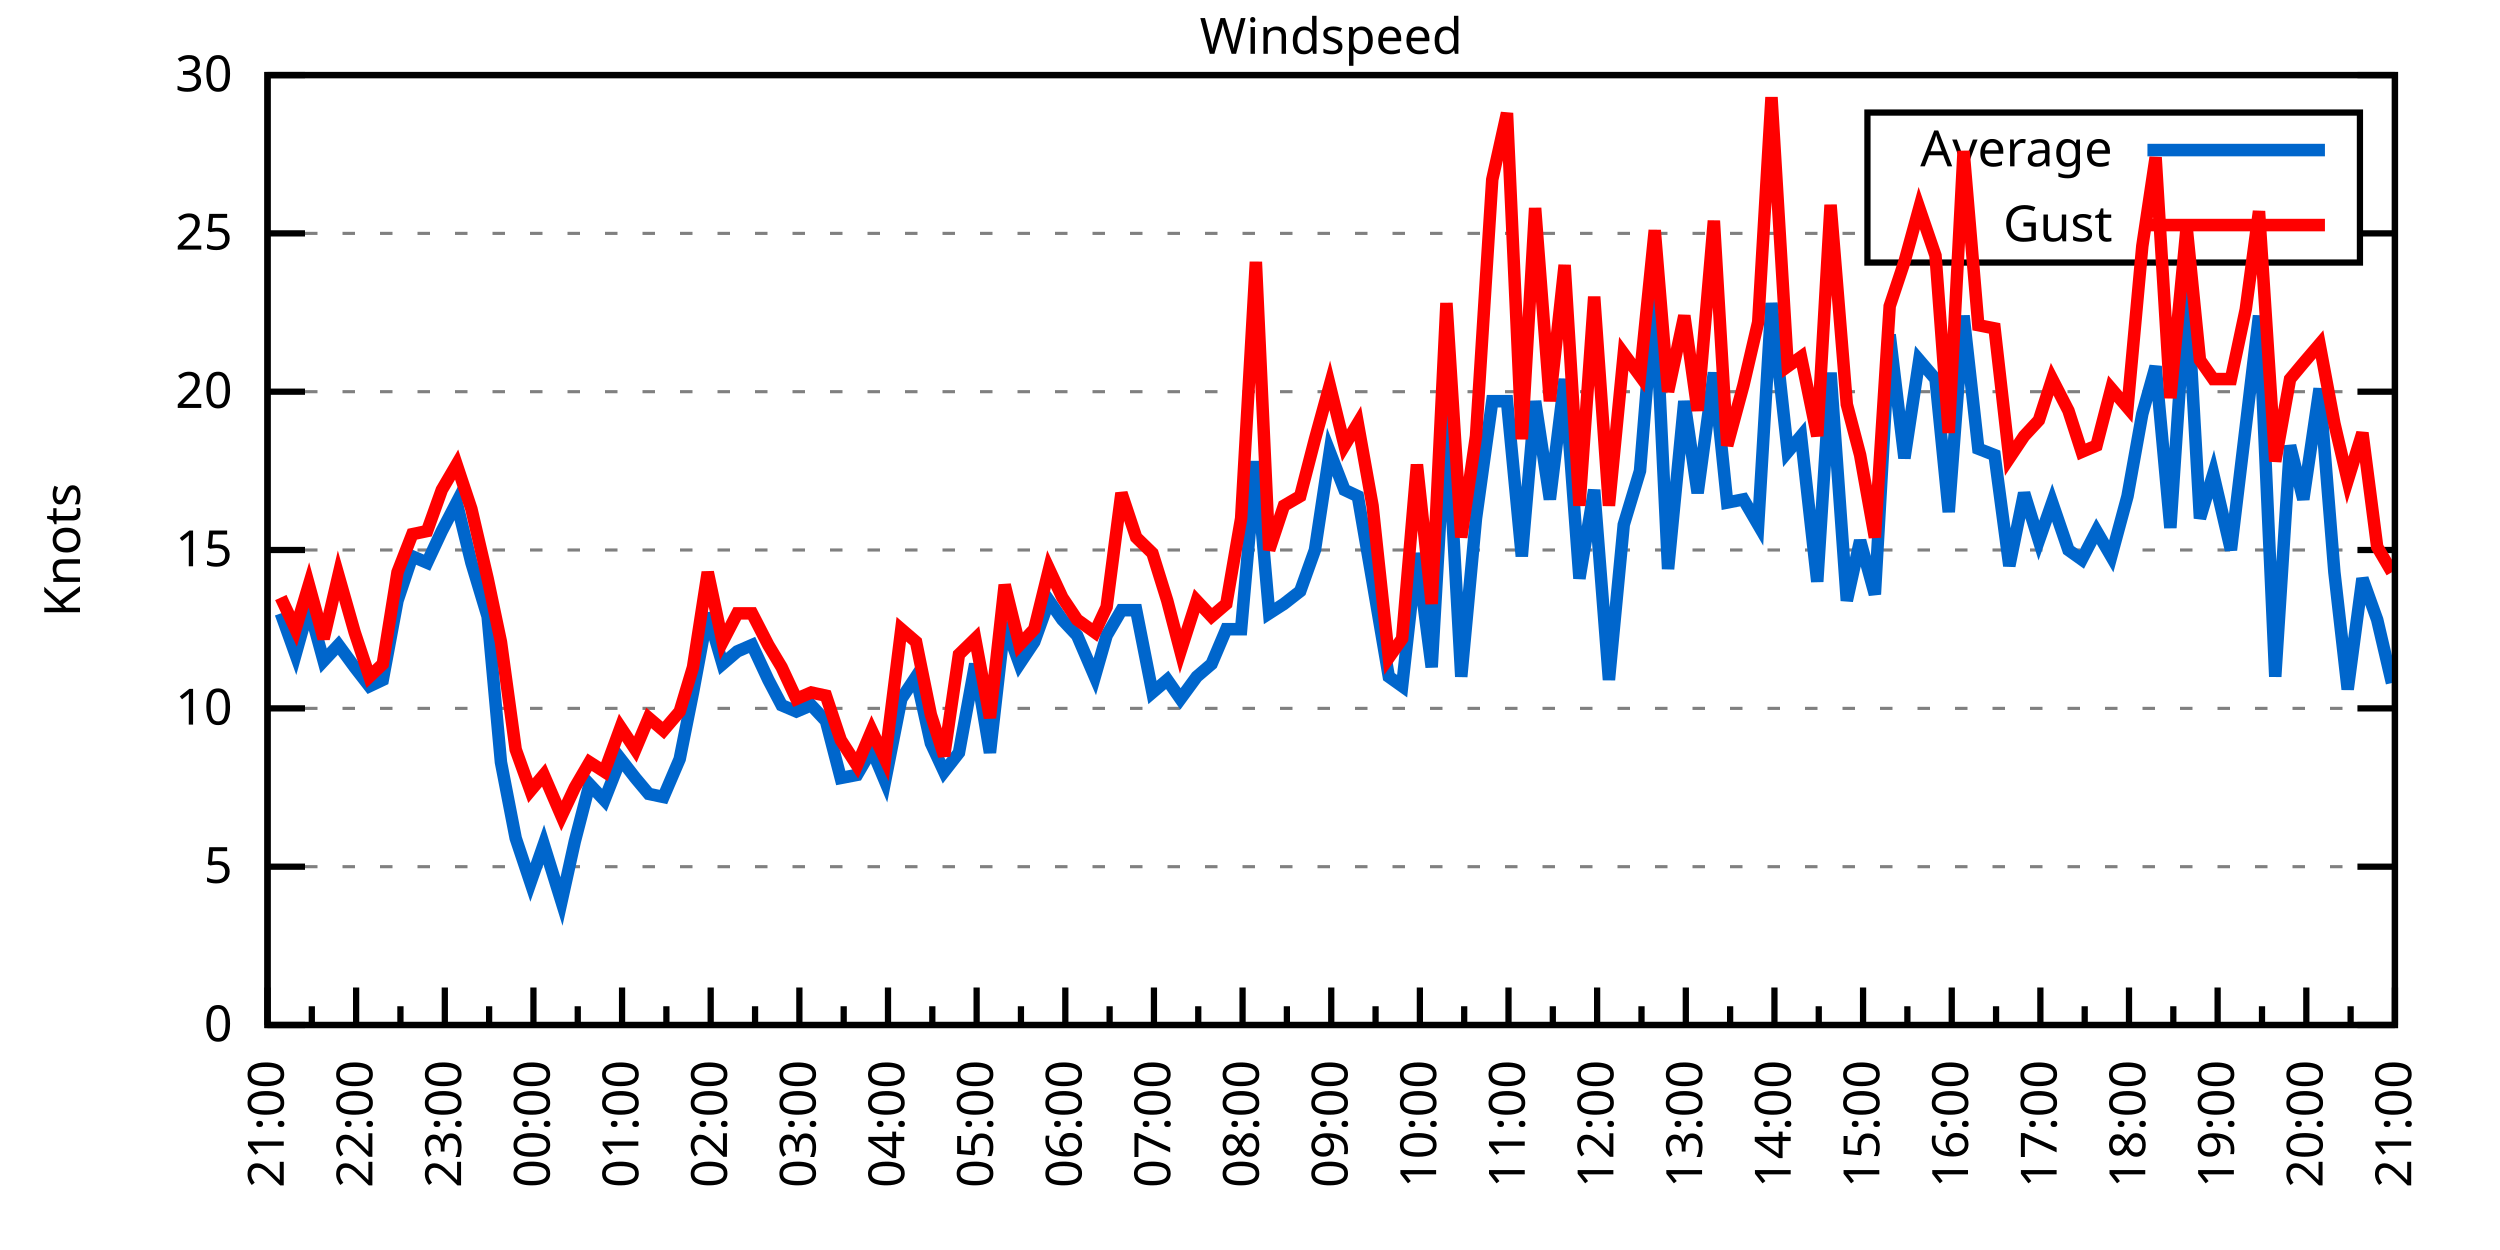
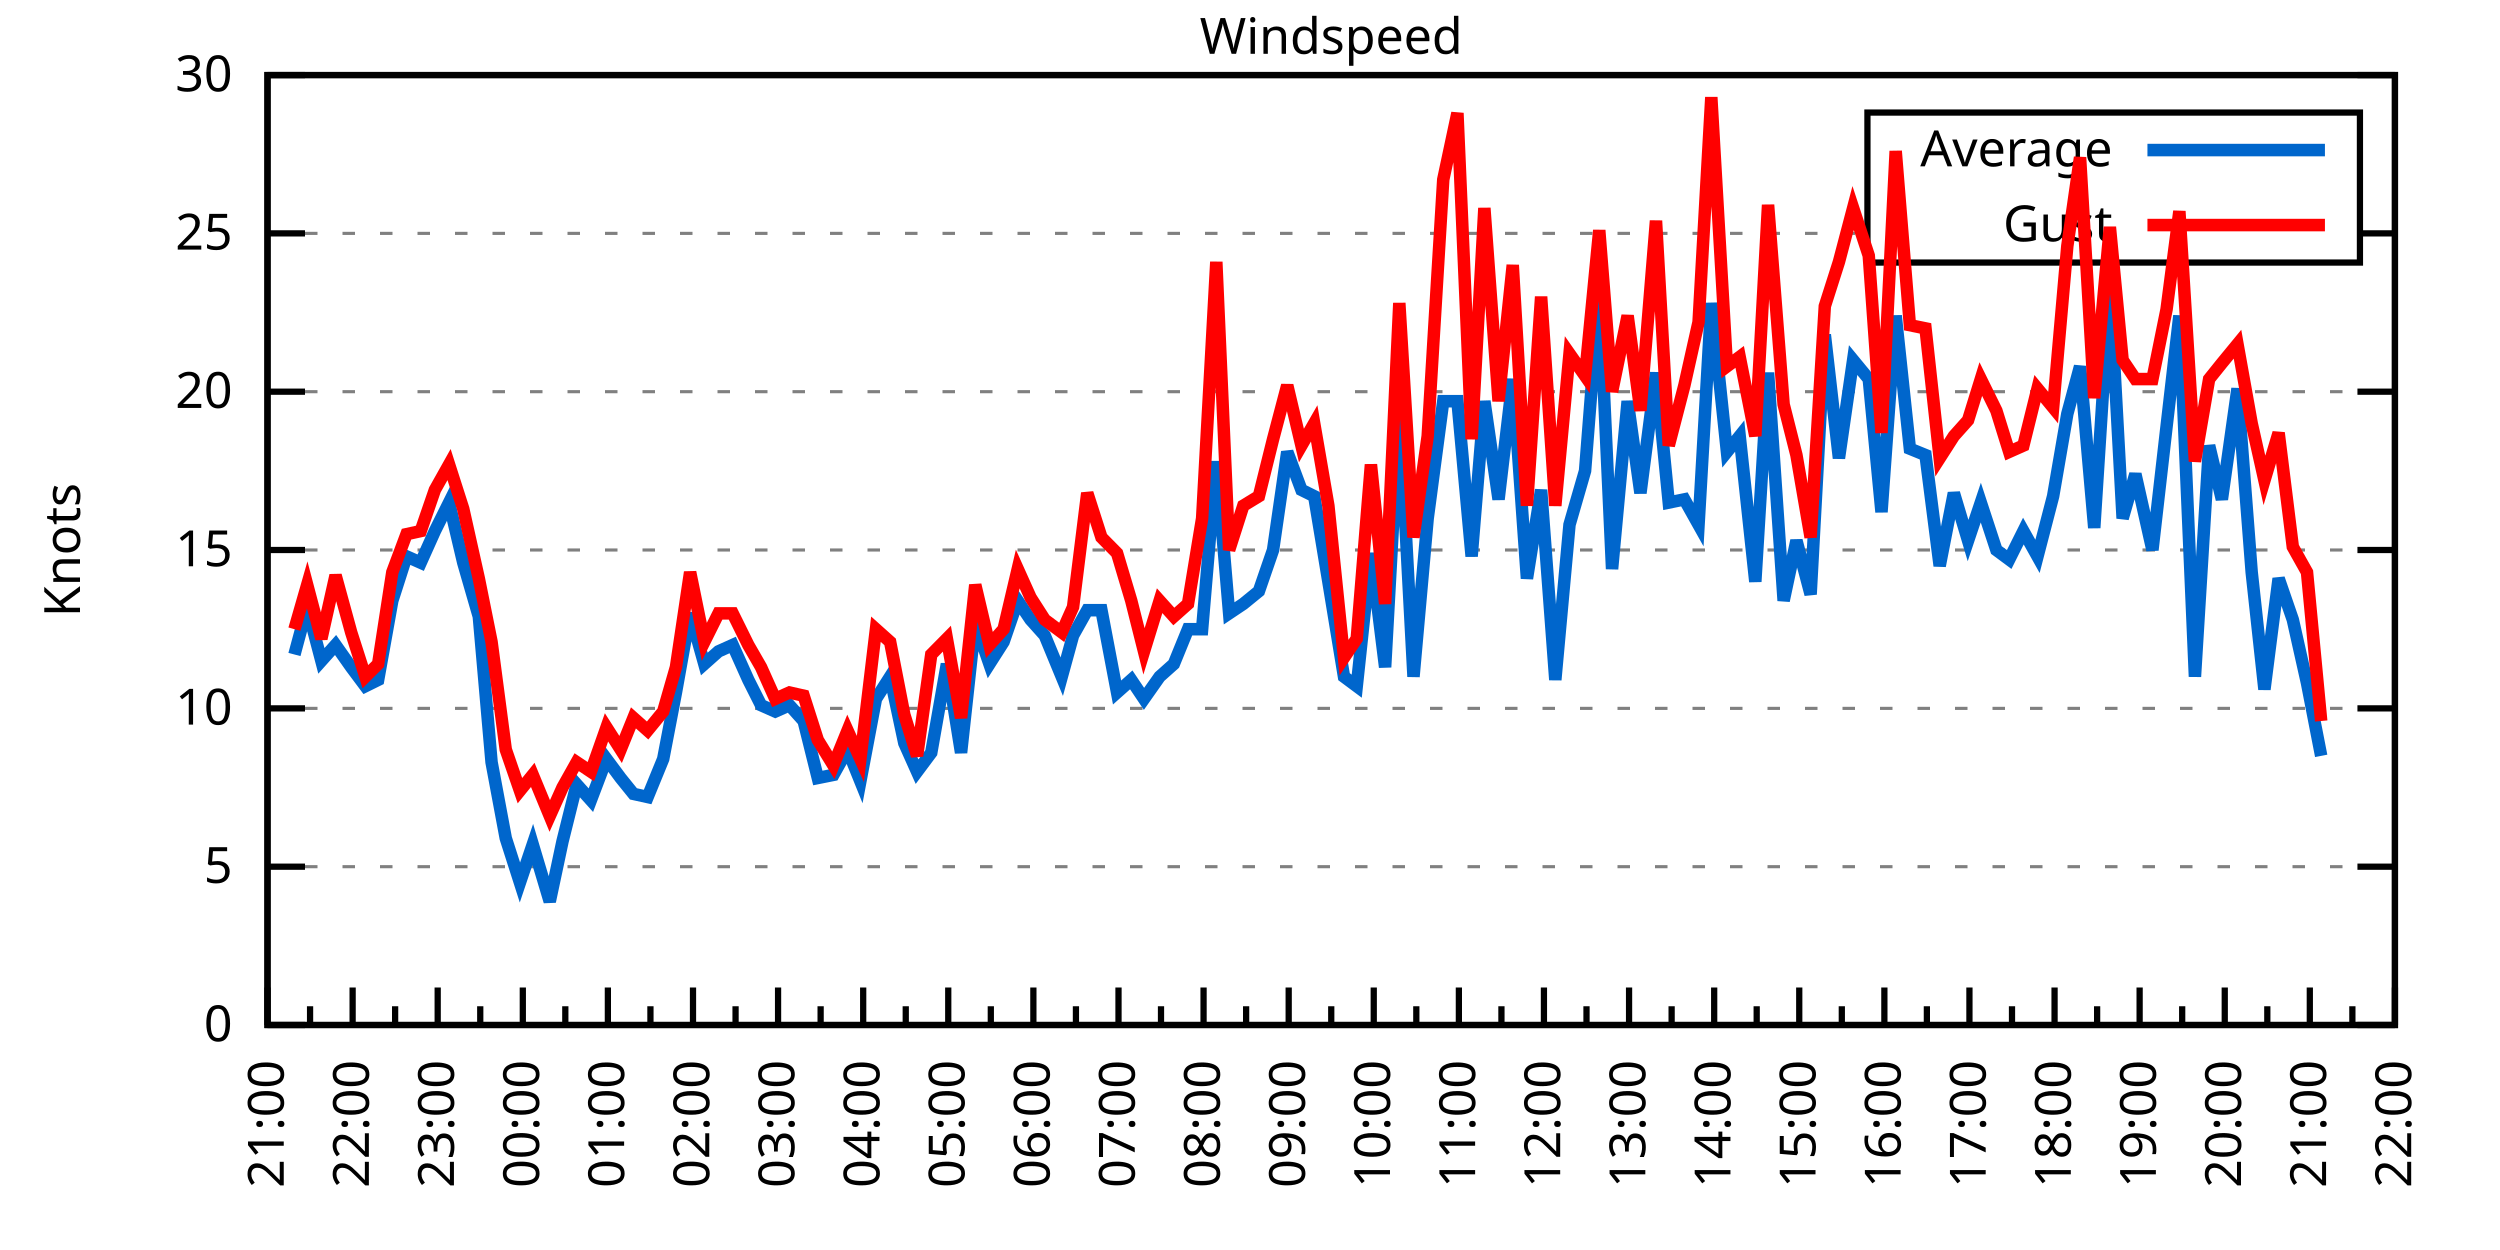
<svg xmlns="http://www.w3.org/2000/svg" xmlns:xlink="http://www.w3.org/1999/xlink" width="400" height="200" viewBox="0 0 400 200">
  <g id="gnuplot_canvas">
    <rect x="0" y="0" width="400" height="200" fill="none" />
    <defs>
      <circle id="gpDot" r="0.5" stroke-width="0.5" stroke="currentColor" />
      <path id="gpPt0" stroke-width="0.333" stroke="currentColor" d="M-1,0 h2 M0,-1 v2" />
      <path id="gpPt1" stroke-width="0.333" stroke="currentColor" d="M-1,-1 L1,1 M1,-1 L-1,1" />
      <path id="gpPt2" stroke-width="0.333" stroke="currentColor" d="M-1,0 L1,0 M0,-1 L0,1 M-1,-1 L1,1 M-1,1 L1,-1" />
      <rect id="gpPt3" stroke-width="0.333" stroke="currentColor" x="-1" y="-1" width="2" height="2" />
      <rect id="gpPt4" stroke-width="0.333" stroke="currentColor" fill="currentColor" x="-1" y="-1" width="2" height="2" />
      <circle id="gpPt5" stroke-width="0.333" stroke="currentColor" cx="0" cy="0" r="1" />
      <use xlink:href="#gpPt5" id="gpPt6" fill="currentColor" stroke="none" />
      <path id="gpPt7" stroke-width="0.333" stroke="currentColor" d="M0,-1.33 L-1.33,0.67 L1.33,0.67 z" />
      <use xlink:href="#gpPt7" id="gpPt8" fill="currentColor" stroke="none" />
      <use xlink:href="#gpPt7" id="gpPt9" stroke="currentColor" transform="rotate(180)" />
      <use xlink:href="#gpPt9" id="gpPt10" fill="currentColor" stroke="none" />
      <use xlink:href="#gpPt3" id="gpPt11" stroke="currentColor" transform="rotate(45)" />
      <use xlink:href="#gpPt11" id="gpPt12" fill="currentColor" stroke="none" />
      <path id="gpPt13" stroke-width="0.333" stroke="currentColor" d="M0,1.330 L1.265,0.411 L0.782,-1.067 L-0.782,-1.076 L-1.265,0.411 z" />
      <use xlink:href="#gpPt13" id="gpPt14" fill="currentColor" stroke="none" />
      <filter id="textbox" filterUnits="objectBoundingBox" x="0" y="0" height="1" width="1">
        <feFlood flood-color="white" flood-opacity="1" result="bgnd" />
        <feComposite in="SourceGraphic" in2="bgnd" operator="atop" />
      </filter>
      <filter id="greybox" filterUnits="objectBoundingBox" x="0" y="0" height="1" width="1">
        <feFlood flood-color="lightgrey" flood-opacity="1" result="grey" />
        <feComposite in="SourceGraphic" in2="grey" operator="atop" />
      </filter>
    </defs>
    <g fill="none" color="white" stroke="currentColor" stroke-width="1.00" stroke-linecap="butt" stroke-linejoin="miter">
</g>
    <g fill="none" color="black" stroke="currentColor" stroke-width="1.00" stroke-linecap="butt" stroke-linejoin="miter">
      <g stroke="none" shape-rendering="crispEdges">
        <polygon fill="rgb(255, 255, 255)" points="42.80,164.00 383.18,164.00 383.18,12.02 42.80,12.02 " />
      </g>
    </g>
    <g fill="none" color="black" stroke="currentColor" stroke-width="1.00" stroke-linecap="butt" stroke-linejoin="miter">
</g>
    <g fill="none" color="black" stroke="black" stroke-width="0.50" stroke-linecap="butt" stroke-linejoin="miter">
</g>
    <g fill="none" color="gray" stroke="currentColor" stroke-width="0.50" stroke-linecap="butt" stroke-linejoin="miter">
      <path stroke="gray" stroke-dasharray="2,4" class="gridline" d="M42.80,164.00 L383.19,164.00  " />
    </g>
    <g fill="none" color="gray" stroke="gray" stroke-width="1.00" stroke-linecap="butt" stroke-linejoin="miter">
</g>
    <g fill="none" color="black" stroke="currentColor" stroke-width="1.00" stroke-linecap="butt" stroke-linejoin="miter">
      <path stroke="black" d="M42.80,164.00 L48.80,164.00 M383.19,164.00 L377.19,164.00  " />
      <g transform="translate(37.20,166.60)" stroke="none" fill="black" font-family="Sans" font-size="8.00" text-anchor="end">
        <text>
          <tspan font-family="Sans"> 0</tspan>
        </text>
      </g>
    </g>
    <g fill="none" color="black" stroke="currentColor" stroke-width="1.00" stroke-linecap="butt" stroke-linejoin="miter">
</g>
    <g fill="none" color="black" stroke="black" stroke-width="0.50" stroke-linecap="butt" stroke-linejoin="miter">
</g>
    <g fill="none" color="gray" stroke="currentColor" stroke-width="0.50" stroke-linecap="butt" stroke-linejoin="miter">
      <path stroke="gray" stroke-dasharray="2,4" class="gridline" d="M42.80,138.67 L383.19,138.67  " />
    </g>
    <g fill="none" color="gray" stroke="gray" stroke-width="1.00" stroke-linecap="butt" stroke-linejoin="miter">
</g>
    <g fill="none" color="black" stroke="currentColor" stroke-width="1.00" stroke-linecap="butt" stroke-linejoin="miter">
      <path stroke="black" d="M42.80,138.67 L48.80,138.67 M383.19,138.67 L377.19,138.67  " />
      <g transform="translate(37.20,141.27)" stroke="none" fill="black" font-family="Sans" font-size="8.00" text-anchor="end">
        <text>
          <tspan font-family="Sans"> 5</tspan>
        </text>
      </g>
    </g>
    <g fill="none" color="black" stroke="currentColor" stroke-width="1.00" stroke-linecap="butt" stroke-linejoin="miter">
</g>
    <g fill="none" color="black" stroke="black" stroke-width="0.50" stroke-linecap="butt" stroke-linejoin="miter">
</g>
    <g fill="none" color="gray" stroke="currentColor" stroke-width="0.50" stroke-linecap="butt" stroke-linejoin="miter">
      <path stroke="gray" stroke-dasharray="2,4" class="gridline" d="M42.80,113.34 L383.19,113.34  " />
    </g>
    <g fill="none" color="gray" stroke="gray" stroke-width="1.00" stroke-linecap="butt" stroke-linejoin="miter">
</g>
    <g fill="none" color="black" stroke="currentColor" stroke-width="1.00" stroke-linecap="butt" stroke-linejoin="miter">
      <path stroke="black" d="M42.80,113.34 L48.80,113.34 M383.19,113.34 L377.19,113.34  " />
      <g transform="translate(37.20,115.94)" stroke="none" fill="black" font-family="Sans" font-size="8.00" text-anchor="end">
        <text>
          <tspan font-family="Sans"> 10</tspan>
        </text>
      </g>
    </g>
    <g fill="none" color="black" stroke="currentColor" stroke-width="1.00" stroke-linecap="butt" stroke-linejoin="miter">
</g>
    <g fill="none" color="black" stroke="black" stroke-width="0.50" stroke-linecap="butt" stroke-linejoin="miter">
</g>
    <g fill="none" color="gray" stroke="currentColor" stroke-width="0.50" stroke-linecap="butt" stroke-linejoin="miter">
      <path stroke="gray" stroke-dasharray="2,4" class="gridline" d="M42.80,88.00 L383.19,88.00  " />
    </g>
    <g fill="none" color="gray" stroke="gray" stroke-width="1.00" stroke-linecap="butt" stroke-linejoin="miter">
</g>
    <g fill="none" color="black" stroke="currentColor" stroke-width="1.00" stroke-linecap="butt" stroke-linejoin="miter">
      <path stroke="black" d="M42.80,88.00 L48.80,88.00 M383.19,88.00 L377.19,88.00  " />
      <g transform="translate(37.20,90.60)" stroke="none" fill="black" font-family="Sans" font-size="8.00" text-anchor="end">
        <text>
          <tspan font-family="Sans"> 15</tspan>
        </text>
      </g>
    </g>
    <g fill="none" color="black" stroke="currentColor" stroke-width="1.00" stroke-linecap="butt" stroke-linejoin="miter">
</g>
    <g fill="none" color="black" stroke="black" stroke-width="0.50" stroke-linecap="butt" stroke-linejoin="miter">
</g>
    <g fill="none" color="gray" stroke="currentColor" stroke-width="0.50" stroke-linecap="butt" stroke-linejoin="miter">
      <path stroke="gray" stroke-dasharray="2,4" class="gridline" d="M42.80,62.67 L383.19,62.67  " />
    </g>
    <g fill="none" color="gray" stroke="gray" stroke-width="1.00" stroke-linecap="butt" stroke-linejoin="miter">
</g>
    <g fill="none" color="black" stroke="currentColor" stroke-width="1.00" stroke-linecap="butt" stroke-linejoin="miter">
      <path stroke="black" d="M42.80,62.67 L48.80,62.67 M383.19,62.67 L377.19,62.67  " />
      <g transform="translate(37.20,65.27)" stroke="none" fill="black" font-family="Sans" font-size="8.00" text-anchor="end">
        <text>
          <tspan font-family="Sans"> 20</tspan>
        </text>
      </g>
    </g>
    <g fill="none" color="black" stroke="currentColor" stroke-width="1.00" stroke-linecap="butt" stroke-linejoin="miter">
</g>
    <g fill="none" color="black" stroke="black" stroke-width="0.50" stroke-linecap="butt" stroke-linejoin="miter">
</g>
    <g fill="none" color="gray" stroke="currentColor" stroke-width="0.50" stroke-linecap="butt" stroke-linejoin="miter">
      <path stroke="gray" stroke-dasharray="2,4" class="gridline" d="M42.80,37.34 L298.79,37.34 M377.59,37.34 L383.19,37.34  " />
    </g>
    <g fill="none" color="gray" stroke="gray" stroke-width="1.00" stroke-linecap="butt" stroke-linejoin="miter">
</g>
    <g fill="none" color="black" stroke="currentColor" stroke-width="1.00" stroke-linecap="butt" stroke-linejoin="miter">
      <path stroke="black" d="M42.80,37.34 L48.80,37.34 M383.19,37.34 L377.19,37.34  " />
      <g transform="translate(37.20,39.94)" stroke="none" fill="black" font-family="Sans" font-size="8.00" text-anchor="end">
        <text>
          <tspan font-family="Sans"> 25</tspan>
        </text>
      </g>
    </g>
    <g fill="none" color="black" stroke="currentColor" stroke-width="1.00" stroke-linecap="butt" stroke-linejoin="miter">
</g>
    <g fill="none" color="black" stroke="black" stroke-width="0.50" stroke-linecap="butt" stroke-linejoin="miter">
</g>
    <g fill="none" color="gray" stroke="currentColor" stroke-width="0.50" stroke-linecap="butt" stroke-linejoin="miter">
      <path stroke="gray" stroke-dasharray="2,4" class="gridline" d="M42.80,12.01 L383.19,12.01  " />
    </g>
    <g fill="none" color="gray" stroke="gray" stroke-width="1.00" stroke-linecap="butt" stroke-linejoin="miter">
</g>
    <g fill="none" color="black" stroke="currentColor" stroke-width="1.00" stroke-linecap="butt" stroke-linejoin="miter">
      <path stroke="black" d="M42.80,12.01 L48.80,12.01 M383.19,12.01 L377.19,12.01  " />
      <g transform="translate(37.20,14.61)" stroke="none" fill="black" font-family="Sans" font-size="8.00" text-anchor="end">
        <text>
          <tspan font-family="Sans"> 30</tspan>
        </text>
      </g>
    </g>
    <g fill="none" color="black" stroke="currentColor" stroke-width="1.00" stroke-linecap="butt" stroke-linejoin="miter">
      <path stroke="black" d="M42.80,164.00 L42.80,158.00  " />
      <g transform="translate(45.40,169.60) rotate(270)" stroke="none" fill="black" font-family="Sans" font-size="8.00" text-anchor="end">
        <text>
          <tspan font-family="Sans">21:00</tspan>
        </text>
      </g>
    </g>
    <g fill="none" color="black" stroke="currentColor" stroke-width="1.00" stroke-linecap="butt" stroke-linejoin="miter">
-       <path stroke="black" d="M49.89,164.00 L49.89,161.00 M56.98,164.00 L56.98,158.00  " />
-       <g transform="translate(59.58,169.60) rotate(270)" stroke="none" fill="black" font-family="Sans" font-size="8.00" text-anchor="end">
+       <path stroke="black" d="M49.61,164.00 L49.61,161.00 M56.42,164.00 L56.42,158.00  " />
+       <g transform="translate(59.02,169.60) rotate(270)" stroke="none" fill="black" font-family="Sans" font-size="8.00" text-anchor="end">
        <text>
          <tspan font-family="Sans">22:00</tspan>
        </text>
      </g>
    </g>
    <g fill="none" color="black" stroke="currentColor" stroke-width="1.00" stroke-linecap="butt" stroke-linejoin="miter">
-       <path stroke="black" d="M64.07,164.00 L64.07,161.00 M71.17,164.00 L71.17,158.00  " />
-       <g transform="translate(73.77,169.60) rotate(270)" stroke="none" fill="black" font-family="Sans" font-size="8.00" text-anchor="end">
+       <path stroke="black" d="M63.22,164.00 L63.22,161.00 M70.03,164.00 L70.03,158.00  " />
+       <g transform="translate(72.63,169.60) rotate(270)" stroke="none" fill="black" font-family="Sans" font-size="8.00" text-anchor="end">
        <text>
          <tspan font-family="Sans">23:00</tspan>
        </text>
      </g>
    </g>
    <g fill="none" color="black" stroke="currentColor" stroke-width="1.00" stroke-linecap="butt" stroke-linejoin="miter">
-       <path stroke="black" d="M78.26,164.00 L78.26,161.00 M85.35,164.00 L85.35,158.00  " />
-       <g transform="translate(87.95,169.60) rotate(270)" stroke="none" fill="black" font-family="Sans" font-size="8.00" text-anchor="end">
+       <path stroke="black" d="M76.84,164.00 L76.84,161.00 M83.65,164.00 L83.65,158.00  " />
+       <g transform="translate(86.25,169.60) rotate(270)" stroke="none" fill="black" font-family="Sans" font-size="8.00" text-anchor="end">
        <text>
          <tspan font-family="Sans">00:00</tspan>
        </text>
      </g>
    </g>
    <g fill="none" color="black" stroke="currentColor" stroke-width="1.00" stroke-linecap="butt" stroke-linejoin="miter">
-       <path stroke="black" d="M92.44,164.00 L92.44,161.00 M99.53,164.00 L99.53,158.00  " />
-       <g transform="translate(102.13,169.60) rotate(270)" stroke="none" fill="black" font-family="Sans" font-size="8.00" text-anchor="end">
+       <path stroke="black" d="M90.45,164.00 L90.45,161.00 M97.26,164.00 L97.26,158.00  " />
+       <g transform="translate(99.86,169.60) rotate(270)" stroke="none" fill="black" font-family="Sans" font-size="8.00" text-anchor="end">
        <text>
          <tspan font-family="Sans">01:00</tspan>
        </text>
      </g>
    </g>
    <g fill="none" color="black" stroke="currentColor" stroke-width="1.00" stroke-linecap="butt" stroke-linejoin="miter">
-       <path stroke="black" d="M106.62,164.00 L106.62,161.00 M113.71,164.00 L113.71,158.00  " />
-       <g transform="translate(116.31,169.60) rotate(270)" stroke="none" fill="black" font-family="Sans" font-size="8.00" text-anchor="end">
+       <path stroke="black" d="M104.07,164.00 L104.07,161.00 M110.88,164.00 L110.88,158.00  " />
+       <g transform="translate(113.48,169.60) rotate(270)" stroke="none" fill="black" font-family="Sans" font-size="8.00" text-anchor="end">
        <text>
          <tspan font-family="Sans">02:00</tspan>
        </text>
      </g>
    </g>
    <g fill="none" color="black" stroke="currentColor" stroke-width="1.00" stroke-linecap="butt" stroke-linejoin="miter">
-       <path stroke="black" d="M120.81,164.00 L120.81,161.00 M127.90,164.00 L127.90,158.00  " />
-       <g transform="translate(130.50,169.60) rotate(270)" stroke="none" fill="black" font-family="Sans" font-size="8.00" text-anchor="end">
+       <path stroke="black" d="M117.69,164.00 L117.69,161.00 M124.49,164.00 L124.49,158.00  " />
+       <g transform="translate(127.09,169.60) rotate(270)" stroke="none" fill="black" font-family="Sans" font-size="8.00" text-anchor="end">
        <text>
          <tspan font-family="Sans">03:00</tspan>
        </text>
      </g>
    </g>
    <g fill="none" color="black" stroke="currentColor" stroke-width="1.00" stroke-linecap="butt" stroke-linejoin="miter">
-       <path stroke="black" d="M134.99,164.00 L134.99,161.00 M142.08,164.00 L142.08,158.00  " />
-       <g transform="translate(144.68,169.60) rotate(270)" stroke="none" fill="black" font-family="Sans" font-size="8.00" text-anchor="end">
+       <path stroke="black" d="M131.30,164.00 L131.30,161.00 M138.11,164.00 L138.11,158.00  " />
+       <g transform="translate(140.71,169.60) rotate(270)" stroke="none" fill="black" font-family="Sans" font-size="8.00" text-anchor="end">
        <text>
          <tspan font-family="Sans">04:00</tspan>
        </text>
      </g>
    </g>
    <g fill="none" color="black" stroke="currentColor" stroke-width="1.00" stroke-linecap="butt" stroke-linejoin="miter">
-       <path stroke="black" d="M149.17,164.00 L149.17,161.00 M156.26,164.00 L156.26,158.00  " />
-       <g transform="translate(158.86,169.60) rotate(270)" stroke="none" fill="black" font-family="Sans" font-size="8.00" text-anchor="end">
+       <path stroke="black" d="M144.92,164.00 L144.92,161.00 M151.72,164.00 L151.72,158.00  " />
+       <g transform="translate(154.32,169.60) rotate(270)" stroke="none" fill="black" font-family="Sans" font-size="8.00" text-anchor="end">
        <text>
          <tspan font-family="Sans">05:00</tspan>
        </text>
      </g>
    </g>
    <g fill="none" color="black" stroke="currentColor" stroke-width="1.00" stroke-linecap="butt" stroke-linejoin="miter">
-       <path stroke="black" d="M163.35,164.00 L163.35,161.00 M170.45,164.00 L170.45,158.00  " />
-       <g transform="translate(173.05,169.60) rotate(270)" stroke="none" fill="black" font-family="Sans" font-size="8.00" text-anchor="end">
+       <path stroke="black" d="M158.53,164.00 L158.53,161.00 M165.34,164.00 L165.34,158.00  " />
+       <g transform="translate(167.94,169.60) rotate(270)" stroke="none" fill="black" font-family="Sans" font-size="8.00" text-anchor="end">
        <text>
          <tspan font-family="Sans">06:00</tspan>
        </text>
      </g>
    </g>
    <g fill="none" color="black" stroke="currentColor" stroke-width="1.00" stroke-linecap="butt" stroke-linejoin="miter">
-       <path stroke="black" d="M177.54,164.00 L177.54,161.00 M184.63,164.00 L184.63,158.00  " />
-       <g transform="translate(187.23,169.60) rotate(270)" stroke="none" fill="black" font-family="Sans" font-size="8.00" text-anchor="end">
+       <path stroke="black" d="M172.15,164.00 L172.15,161.00 M178.96,164.00 L178.96,158.00  " />
+       <g transform="translate(181.56,169.60) rotate(270)" stroke="none" fill="black" font-family="Sans" font-size="8.00" text-anchor="end">
        <text>
          <tspan font-family="Sans">07:00</tspan>
        </text>
      </g>
    </g>
    <g fill="none" color="black" stroke="currentColor" stroke-width="1.00" stroke-linecap="butt" stroke-linejoin="miter">
-       <path stroke="black" d="M191.72,164.00 L191.72,161.00 M198.81,164.00 L198.81,158.00  " />
-       <g transform="translate(201.41,169.60) rotate(270)" stroke="none" fill="black" font-family="Sans" font-size="8.00" text-anchor="end">
+       <path stroke="black" d="M185.76,164.00 L185.76,161.00 M192.57,164.00 L192.57,158.00  " />
+       <g transform="translate(195.17,169.60) rotate(270)" stroke="none" fill="black" font-family="Sans" font-size="8.00" text-anchor="end">
        <text>
          <tspan font-family="Sans">08:00</tspan>
        </text>
      </g>
    </g>
    <g fill="none" color="black" stroke="currentColor" stroke-width="1.00" stroke-linecap="butt" stroke-linejoin="miter">
-       <path stroke="black" d="M205.90,164.00 L205.90,161.00 M213.00,164.00 L213.00,158.00  " />
-       <g transform="translate(215.60,169.60) rotate(270)" stroke="none" fill="black" font-family="Sans" font-size="8.00" text-anchor="end">
+       <path stroke="black" d="M199.38,164.00 L199.38,161.00 M206.19,164.00 L206.19,158.00  " />
+       <g transform="translate(208.79,169.60) rotate(270)" stroke="none" fill="black" font-family="Sans" font-size="8.00" text-anchor="end">
        <text>
          <tspan font-family="Sans">09:00</tspan>
        </text>
      </g>
    </g>
    <g fill="none" color="black" stroke="currentColor" stroke-width="1.00" stroke-linecap="butt" stroke-linejoin="miter">
-       <path stroke="black" d="M220.09,164.00 L220.09,161.00 M227.18,164.00 L227.18,158.00  " />
-       <g transform="translate(229.78,169.60) rotate(270)" stroke="none" fill="black" font-family="Sans" font-size="8.00" text-anchor="end">
+       <path stroke="black" d="M213.00,164.00 L213.00,161.00 M219.80,164.00 L219.80,158.00  " />
+       <g transform="translate(222.40,169.60) rotate(270)" stroke="none" fill="black" font-family="Sans" font-size="8.00" text-anchor="end">
        <text>
          <tspan font-family="Sans">10:00</tspan>
        </text>
      </g>
    </g>
    <g fill="none" color="black" stroke="currentColor" stroke-width="1.00" stroke-linecap="butt" stroke-linejoin="miter">
-       <path stroke="black" d="M234.27,164.00 L234.27,161.00 M241.36,164.00 L241.36,158.00  " />
-       <g transform="translate(243.96,169.60) rotate(270)" stroke="none" fill="black" font-family="Sans" font-size="8.00" text-anchor="end">
+       <path stroke="black" d="M226.61,164.00 L226.61,161.00 M233.42,164.00 L233.42,158.00  " />
+       <g transform="translate(236.02,169.60) rotate(270)" stroke="none" fill="black" font-family="Sans" font-size="8.00" text-anchor="end">
        <text>
          <tspan font-family="Sans">11:00</tspan>
        </text>
      </g>
    </g>
    <g fill="none" color="black" stroke="currentColor" stroke-width="1.00" stroke-linecap="butt" stroke-linejoin="miter">
-       <path stroke="black" d="M248.45,164.00 L248.45,161.00 M255.54,164.00 L255.54,158.00  " />
-       <g transform="translate(258.14,169.60) rotate(270)" stroke="none" fill="black" font-family="Sans" font-size="8.00" text-anchor="end">
+       <path stroke="black" d="M240.23,164.00 L240.23,161.00 M247.03,164.00 L247.03,158.00  " />
+       <g transform="translate(249.63,169.60) rotate(270)" stroke="none" fill="black" font-family="Sans" font-size="8.00" text-anchor="end">
        <text>
          <tspan font-family="Sans">12:00</tspan>
        </text>
      </g>
    </g>
    <g fill="none" color="black" stroke="currentColor" stroke-width="1.00" stroke-linecap="butt" stroke-linejoin="miter">
-       <path stroke="black" d="M262.64,164.00 L262.64,161.00 M269.73,164.00 L269.73,158.00  " />
-       <g transform="translate(272.33,169.60) rotate(270)" stroke="none" fill="black" font-family="Sans" font-size="8.00" text-anchor="end">
+       <path stroke="black" d="M253.84,164.00 L253.84,161.00 M260.65,164.00 L260.65,158.00  " />
+       <g transform="translate(263.25,169.60) rotate(270)" stroke="none" fill="black" font-family="Sans" font-size="8.00" text-anchor="end">
        <text>
          <tspan font-family="Sans">13:00</tspan>
        </text>
      </g>
    </g>
    <g fill="none" color="black" stroke="currentColor" stroke-width="1.00" stroke-linecap="butt" stroke-linejoin="miter">
-       <path stroke="black" d="M276.82,164.00 L276.82,161.00 M283.91,164.00 L283.91,158.00  " />
-       <g transform="translate(286.51,169.60) rotate(270)" stroke="none" fill="black" font-family="Sans" font-size="8.00" text-anchor="end">
+       <path stroke="black" d="M267.46,164.00 L267.46,161.00 M274.27,164.00 L274.27,158.00  " />
+       <g transform="translate(276.87,169.60) rotate(270)" stroke="none" fill="black" font-family="Sans" font-size="8.00" text-anchor="end">
        <text>
          <tspan font-family="Sans">14:00</tspan>
        </text>
      </g>
    </g>
    <g fill="none" color="black" stroke="currentColor" stroke-width="1.00" stroke-linecap="butt" stroke-linejoin="miter">
-       <path stroke="black" d="M291.00,164.00 L291.00,161.00 M298.09,164.00 L298.09,158.00  " />
-       <g transform="translate(300.69,169.60) rotate(270)" stroke="none" fill="black" font-family="Sans" font-size="8.00" text-anchor="end">
+       <path stroke="black" d="M281.07,164.00 L281.07,161.00 M287.88,164.00 L287.88,158.00  " />
+       <g transform="translate(290.48,169.60) rotate(270)" stroke="none" fill="black" font-family="Sans" font-size="8.00" text-anchor="end">
        <text>
          <tspan font-family="Sans">15:00</tspan>
        </text>
      </g>
    </g>
    <g fill="none" color="black" stroke="currentColor" stroke-width="1.00" stroke-linecap="butt" stroke-linejoin="miter">
-       <path stroke="black" d="M305.18,164.00 L305.18,161.00 M312.28,164.00 L312.28,158.00  " />
-       <g transform="translate(314.88,169.60) rotate(270)" stroke="none" fill="black" font-family="Sans" font-size="8.00" text-anchor="end">
+       <path stroke="black" d="M294.69,164.00 L294.69,161.00 M301.50,164.00 L301.50,158.00  " />
+       <g transform="translate(304.10,169.60) rotate(270)" stroke="none" fill="black" font-family="Sans" font-size="8.00" text-anchor="end">
        <text>
          <tspan font-family="Sans">16:00</tspan>
        </text>
      </g>
    </g>
    <g fill="none" color="black" stroke="currentColor" stroke-width="1.00" stroke-linecap="butt" stroke-linejoin="miter">
-       <path stroke="black" d="M319.37,164.00 L319.37,161.00 M326.46,164.00 L326.46,158.00  " />
-       <g transform="translate(329.06,169.60) rotate(270)" stroke="none" fill="black" font-family="Sans" font-size="8.00" text-anchor="end">
+       <path stroke="black" d="M308.30,164.00 L308.30,161.00 M315.11,164.00 L315.11,158.00  " />
+       <g transform="translate(317.71,169.60) rotate(270)" stroke="none" fill="black" font-family="Sans" font-size="8.00" text-anchor="end">
        <text>
          <tspan font-family="Sans">17:00</tspan>
        </text>
      </g>
    </g>
    <g fill="none" color="black" stroke="currentColor" stroke-width="1.00" stroke-linecap="butt" stroke-linejoin="miter">
-       <path stroke="black" d="M333.55,164.00 L333.55,161.00 M340.64,164.00 L340.64,158.00  " />
-       <g transform="translate(343.24,169.60) rotate(270)" stroke="none" fill="black" font-family="Sans" font-size="8.00" text-anchor="end">
+       <path stroke="black" d="M321.92,164.00 L321.92,161.00 M328.73,164.00 L328.73,158.00  " />
+       <g transform="translate(331.33,169.60) rotate(270)" stroke="none" fill="black" font-family="Sans" font-size="8.00" text-anchor="end">
        <text>
          <tspan font-family="Sans">18:00</tspan>
        </text>
      </g>
    </g>
    <g fill="none" color="black" stroke="currentColor" stroke-width="1.00" stroke-linecap="butt" stroke-linejoin="miter">
-       <path stroke="black" d="M347.73,164.00 L347.73,161.00 M354.82,164.00 L354.82,158.00  " />
-       <g transform="translate(357.42,169.60) rotate(270)" stroke="none" fill="black" font-family="Sans" font-size="8.00" text-anchor="end">
+       <path stroke="black" d="M335.54,164.00 L335.54,161.00 M342.34,164.00 L342.34,158.00  " />
+       <g transform="translate(344.94,169.60) rotate(270)" stroke="none" fill="black" font-family="Sans" font-size="8.00" text-anchor="end">
        <text>
          <tspan font-family="Sans">19:00</tspan>
        </text>
      </g>
    </g>
    <g fill="none" color="black" stroke="currentColor" stroke-width="1.00" stroke-linecap="butt" stroke-linejoin="miter">
-       <path stroke="black" d="M361.92,164.00 L361.92,161.00 M369.01,164.00 L369.01,158.00  " />
-       <g transform="translate(371.61,169.60) rotate(270)" stroke="none" fill="black" font-family="Sans" font-size="8.00" text-anchor="end">
+       <path stroke="black" d="M349.15,164.00 L349.15,161.00 M355.96,164.00 L355.96,158.00  " />
+       <g transform="translate(358.56,169.60) rotate(270)" stroke="none" fill="black" font-family="Sans" font-size="8.00" text-anchor="end">
        <text>
          <tspan font-family="Sans">20:00</tspan>
        </text>
      </g>
    </g>
    <g fill="none" color="black" stroke="currentColor" stroke-width="1.00" stroke-linecap="butt" stroke-linejoin="miter">
-       <path stroke="black" d="M376.10,164.00 L376.10,161.00 M383.19,164.00 L383.19,158.00  " />
+       <path stroke="black" d="M362.77,164.00 L362.77,161.00 M369.57,164.00 L369.57,158.00  " />
+       <g transform="translate(372.17,169.60) rotate(270)" stroke="none" fill="black" font-family="Sans" font-size="8.00" text-anchor="end">
+         <text>
+           <tspan font-family="Sans">21:00</tspan>
+         </text>
+       </g>
+     </g>
+     <g fill="none" color="black" stroke="currentColor" stroke-width="1.00" stroke-linecap="butt" stroke-linejoin="miter">
+       <path stroke="black" d="M376.38,164.00 L376.38,161.00 M383.19,164.00 L383.19,158.00  " />
      <g transform="translate(385.79,169.60) rotate(270)" stroke="none" fill="black" font-family="Sans" font-size="8.00" text-anchor="end">
        <text>
-           <tspan font-family="Sans">21:00</tspan>
+           <tspan font-family="Sans">22:00</tspan>
        </text>
      </g>
    </g>
    <g fill="none" color="black" stroke="currentColor" stroke-width="1.00" stroke-linecap="butt" stroke-linejoin="miter">
</g>
    <g fill="none" color="black" stroke="currentColor" stroke-width="1.00" stroke-linecap="butt" stroke-linejoin="miter">
      <path stroke="black" d="M42.80,12.01 L42.80,164.00 L383.19,164.00 L383.19,12.01 L42.80,12.01 Z  " />
    </g>
    <g fill="none" color="black" stroke="currentColor" stroke-width="1.00" stroke-linecap="butt" stroke-linejoin="miter">
      <g transform="translate(12.80,88.01) rotate(270)" stroke="none" fill="black" font-family="Sans" font-size="8.00" text-anchor="middle">
        <text>
          <tspan font-family="Sans">Knots</tspan>
        </text>
      </g>
    </g>
    <g fill="none" color="black" stroke="currentColor" stroke-width="1.00" stroke-linecap="butt" stroke-linejoin="miter">
</g>
    <g fill="none" color="black" stroke="currentColor" stroke-width="1.00" stroke-linecap="butt" stroke-linejoin="miter">
      <path stroke="black" d="M298.79,42.01 L298.79,18.01 L377.59,18.01 L377.59,42.01 L298.79,42.01 Z  " />
    </g>
    <g id="Windspeed_plot_1">
      <g fill="none" color="white" stroke="black" stroke-width="2.00" stroke-linecap="butt" stroke-linejoin="miter">
</g>
      <g fill="none" color="black" stroke="currentColor" stroke-width="2.00" stroke-linecap="butt" stroke-linejoin="miter">
        <g transform="translate(337.99,26.61)" stroke="none" fill="black" font-family="Sans" font-size="8.00" text-anchor="end">
          <text>
            <tspan font-family="Sans">Average</tspan>
          </text>
        </g>
      </g>
      <g fill="none" color="black" stroke="currentColor" stroke-width="2.00" stroke-linecap="butt" stroke-linejoin="miter">
-         <path stroke="rgb(  0, 102, 204)" d="M343.59,24.01 L371.99,24.01 M44.93,98.14 L47.29,104.72 L49.42,97.12 L51.78,105.74 L54.15,103.20 L56.75,106.75   L59.11,109.79 L61.24,108.78 L63.60,96.11 L65.97,89.02 L68.33,90.03 L70.69,84.97 L73.06,80.41 L75.42,90.03   L78.02,98.64 L80.15,121.95 L82.51,134.11 L84.88,141.20 L87.00,135.12 L89.84,144.24 L91.97,134.62 L94.33,125.50   L96.70,128.03 L99.30,121.44 L101.66,124.48 L103.79,127.02 L106.15,127.52 L108.75,121.44 L110.88,110.80 L113.24,98.14   L115.61,106.24 L117.97,104.22 L120.33,103.20 L122.93,108.78 L125.06,112.83 L127.42,113.84 L129.79,112.83 L132.15,115.36   L134.52,124.48 L137.12,123.98 L139.48,119.92 L141.61,124.99 L144.21,111.82 L146.57,108.27 L148.94,118.91 L151.06,123.47   L153.43,120.43 L156.03,106.24 L158.39,120.43 L160.75,99.66 L163.12,106.24 L165.48,102.70 L167.85,96.11 L169.97,99.15   L172.34,101.68 L175.17,108.27 L177.06,101.68 L179.43,97.63 L181.79,97.63 L184.39,110.80 L186.76,108.78 L188.88,111.82   L191.48,108.27 L193.85,106.24 L196.21,100.67 L198.58,100.67 L200.94,73.82 L203.07,98.14 L205.43,96.62 L208.03,94.59   L210.39,88.00 L212.76,72.30 L215.12,78.38 L217.25,79.39 L219.61,93.07 L222.21,108.27 L224.34,109.79 L226.71,88.51   L229.07,106.75 L231.43,65.71 L233.80,108.27 L236.16,82.94 L238.76,64.19 L241.12,64.19 L243.49,89.02 L245.62,64.19   L247.98,79.90 L250.34,60.65 L252.71,92.56 L255.07,78.38 L257.43,108.78 L259.80,83.95 L262.40,75.34 L264.76,46.46   L266.89,91.04 L269.49,64.19 L271.62,78.89 L274.22,59.63 L276.35,80.41 L278.95,79.90 L281.31,83.95 L283.44,48.49   L286.04,72.30 L288.16,69.77 L290.76,93.07 L292.89,59.63 L295.49,96.11 L297.62,86.49 L299.98,95.10 L302.35,53.55   L304.71,73.31 L307.08,57.61 L309.68,60.65 L311.80,81.93 L314.17,50.51 L316.53,71.79 L319.13,72.81 L321.49,90.54   L323.86,78.89 L326.22,86.49 L328.35,80.41 L330.95,88.00 L333.08,89.52 L335.44,84.97 L337.80,89.02 L340.40,79.39   L342.77,66.22 L344.90,58.62 L347.26,84.46 L349.86,45.45 L351.99,82.94 L354.12,75.85 L356.95,88.00 L359.32,68.25   L361.44,50.51 L364.04,108.27 L366.41,71.29 L368.53,79.90 L371.13,62.17 L373.50,91.55 L375.63,110.30 L377.99,92.56   L380.35,99.15 L382.72,109.28  " />
+         <path stroke="rgb(  0, 102, 204)" d="M343.59,24.01 L371.99,24.01 M47.11,104.72 L49.15,97.12 L51.42,105.74 L53.69,103.20 L56.19,106.75 L58.46,109.79   L60.50,108.78 L62.77,96.11 L65.04,89.02 L67.31,90.03 L69.58,84.97 L71.85,80.41 L74.12,90.03 L76.61,98.64   L78.65,121.95 L80.92,134.11 L83.19,141.20 L85.24,135.12 L87.96,144.24 L90.00,134.62 L92.27,125.50 L94.54,128.03   L97.04,121.44 L99.30,124.48 L101.35,127.02 L103.62,127.52 L106.11,121.44 L108.15,110.80 L110.42,98.14 L112.69,106.24   L114.96,104.22 L117.23,103.20 L119.73,108.78 L121.77,112.83 L124.04,113.84 L126.31,112.83 L128.58,115.36 L130.85,124.48   L133.34,123.98 L135.61,119.92 L137.66,124.99 L140.15,111.82 L142.42,108.27 L144.69,118.91 L146.73,123.47 L149.00,120.43   L151.50,106.24 L153.77,120.43 L156.04,99.66 L158.31,106.24 L160.57,102.70 L162.84,96.11 L164.89,99.15 L167.16,101.68   L169.88,108.27 L171.69,101.68 L173.96,97.63 L176.23,97.63 L178.73,110.80 L181.00,108.78 L183.04,111.82 L185.54,108.27   L187.81,106.24 L190.08,100.67 L192.34,100.67 L194.61,73.82 L196.66,98.14 L198.93,96.62 L201.42,94.59 L203.69,88.00   L205.96,72.30 L208.23,78.38 L210.27,79.39 L212.54,93.07 L215.04,108.27 L217.08,109.79 L219.35,88.51 L221.62,106.75   L223.89,65.71 L226.16,108.27 L228.43,82.94 L230.92,64.19 L233.19,64.19 L235.46,89.02 L237.50,64.19 L239.77,79.90   L242.04,60.65 L244.31,92.56 L246.58,78.38 L248.85,108.78 L251.12,83.95 L253.61,75.34 L255.88,46.46 L257.93,91.04   L260.42,64.19 L262.47,78.89 L264.96,59.63 L267.00,80.41 L269.50,79.90 L271.77,83.95 L273.81,48.49 L276.31,72.30   L278.35,69.77 L280.85,93.07 L282.89,59.63 L285.38,96.11 L287.43,86.49 L289.70,95.10 L291.97,53.55 L294.23,73.31   L296.50,57.61 L299.00,60.65 L301.04,81.93 L303.31,50.51 L305.58,71.79 L308.08,72.81 L310.35,90.54 L312.62,78.89   L314.89,86.49 L316.93,80.41 L319.42,88.00 L321.47,89.52 L323.74,84.97 L326.00,89.02 L328.50,79.39 L330.77,66.22   L332.81,58.62 L335.08,84.46 L337.58,45.45 L339.62,82.94 L341.66,75.85 L344.39,88.00 L346.65,68.25 L348.70,50.51   L351.19,108.27 L353.46,71.29 L355.50,79.90 L358.00,62.17 L360.27,91.55 L362.31,110.30 L364.58,92.56 L366.85,99.15   L369.12,109.28 L371.39,120.94  " />
      </g>
    </g>
    <g id="Windspeed_plot_2">
      <g fill="none" color="black" stroke="currentColor" stroke-width="2.00" stroke-linecap="butt" stroke-linejoin="miter">
        <g transform="translate(337.99,38.61)" stroke="none" fill="black" font-family="Sans" font-size="8.00" text-anchor="end">
          <text>
            <tspan font-family="Sans">Gust</tspan>
          </text>
        </g>
      </g>
      <g fill="none" color="black" stroke="currentColor" stroke-width="2.00" stroke-linecap="butt" stroke-linejoin="miter">
-         <path stroke="rgb(255,   0,   0)" d="M343.59,36.01 L371.99,36.01 M44.93,95.60 L47.29,100.67 L49.42,93.58 L51.78,102.19 L54.15,92.06 L56.75,101.18   L59.11,108.27 L61.24,106.24 L63.60,91.55 L65.97,85.47 L68.33,84.97 L70.69,78.38 L73.06,74.33 L75.42,81.42   L78.02,92.56 L80.15,102.70 L82.51,119.92 L84.88,126.51 L87.00,123.98 L89.84,130.56 L91.97,126.00 L94.33,121.95   L96.70,123.47 L99.30,116.38 L101.66,119.92 L103.79,114.86 L106.15,116.88 L108.75,113.84 L110.88,106.75 L113.24,91.55   L115.61,102.70 L117.97,98.14 L120.33,98.14 L122.93,103.20 L125.06,106.75 L127.42,111.82 L129.79,110.80 L132.15,111.31   L134.52,118.40 L137.12,122.46 L139.48,116.88 L141.61,121.44 L144.21,100.67 L146.57,102.70 L148.94,114.35 L151.06,120.94   L153.43,104.72 L156.03,102.19 L158.39,114.86 L160.75,93.58 L163.12,103.20 L165.48,100.67 L167.85,91.04 L169.97,95.60   L172.34,99.15 L175.17,101.18 L177.06,97.12 L179.43,78.89 L181.79,85.98 L184.39,88.51 L186.76,96.11 L188.88,104.22   L191.48,96.11 L193.85,98.64 L196.21,96.62 L198.58,82.94 L200.94,41.90 L203.07,88.00 L205.43,80.91 L208.03,79.39   L210.39,70.27 L212.76,61.66 L215.12,71.29 L217.25,67.74 L219.61,80.91 L222.21,105.23 L224.34,102.19 L226.71,74.33   L229.07,96.62 L231.43,48.49 L233.80,85.98 L236.16,69.77 L238.76,28.73 L241.12,18.09 L243.49,70.27 L245.62,33.29   L247.98,64.19 L250.34,42.41 L252.71,80.91 L255.07,47.47 L257.43,80.91 L259.80,56.59 L262.40,60.14 L264.76,36.84   L266.89,62.67 L269.49,50.51 L271.62,65.71 L274.22,35.32 L276.35,71.29 L278.95,61.66 L281.31,51.53 L283.44,15.56   L286.04,58.62 L288.16,57.10 L290.76,69.77 L292.89,32.78 L295.49,64.70 L297.62,72.81 L299.98,85.98 L302.35,48.99   L304.71,41.90 L307.08,33.29 L309.68,40.89 L311.80,69.26 L314.17,24.17 L316.53,52.03 L319.13,52.54 L321.49,73.31   L323.86,69.77 L326.22,67.23 L328.35,60.65 L330.95,65.71 L333.08,72.30 L335.44,71.29 L337.80,62.17 L340.40,65.21   L342.77,39.37 L344.90,25.18 L347.26,63.69 L349.86,36.33 L351.99,57.61 L354.12,60.65 L356.95,60.65 L359.32,49.50   L361.44,33.80 L364.04,73.82 L366.41,60.65 L368.53,58.11 L371.13,55.07 L373.50,67.74 L375.63,76.86 L377.99,69.26   L380.35,87.50 L382.72,91.55  " />
+         <path stroke="rgb(255,   0,   0)" d="M343.59,36.01 L371.99,36.01 M47.11,100.67 L49.15,93.58 L51.42,102.19 L53.69,92.06 L56.19,101.18 L58.46,108.27   L60.50,106.24 L62.77,91.55 L65.04,85.47 L67.31,84.97 L69.58,78.38 L71.85,74.33 L74.12,81.42 L76.61,92.56   L78.65,102.70 L80.92,119.92 L83.19,126.51 L85.24,123.98 L87.96,130.56 L90.00,126.00 L92.27,121.95 L94.54,123.47   L97.04,116.38 L99.30,119.92 L101.35,114.86 L103.62,116.88 L106.11,113.84 L108.15,106.75 L110.42,91.55 L112.69,102.70   L114.96,98.14 L117.23,98.14 L119.73,103.20 L121.77,106.75 L124.04,111.82 L126.31,110.80 L128.58,111.31 L130.85,118.40   L133.34,122.46 L135.61,116.88 L137.66,121.44 L140.15,100.67 L142.42,102.70 L144.69,114.35 L146.73,120.94 L149.00,104.72   L151.50,102.19 L153.77,114.86 L156.04,93.58 L158.31,103.20 L160.57,100.67 L162.84,91.04 L164.89,95.60 L167.16,99.15   L169.88,101.18 L171.69,97.12 L173.96,78.89 L176.23,85.98 L178.73,88.51 L181.00,96.11 L183.04,104.22 L185.54,96.11   L187.81,98.64 L190.08,96.62 L192.34,82.94 L194.61,41.90 L196.66,88.00 L198.93,80.91 L201.42,79.39 L203.69,70.27   L205.96,61.66 L208.23,71.29 L210.27,67.74 L212.54,80.91 L215.04,105.23 L217.08,102.19 L219.35,74.33 L221.62,96.62   L223.89,48.49 L226.16,85.98 L228.43,69.77 L230.92,28.73 L233.19,18.09 L235.46,70.27 L237.50,33.29 L239.77,64.19   L242.04,42.41 L244.31,80.91 L246.58,47.47 L248.85,80.91 L251.12,56.59 L253.61,60.14 L255.88,36.84 L257.93,62.67   L260.42,50.51 L262.47,65.71 L264.96,35.32 L267.00,71.29 L269.50,61.66 L271.77,51.53 L273.81,15.56 L276.31,58.62   L278.35,57.10 L280.85,69.77 L282.89,32.78 L285.38,64.70 L287.43,72.81 L289.70,85.98 L291.97,48.99 L294.23,41.90   L296.50,33.29 L299.00,40.89 L301.04,69.26 L303.31,24.17 L305.58,52.03 L308.08,52.54 L310.35,73.31 L312.62,69.77   L314.89,67.23 L316.93,60.65 L319.42,65.71 L321.47,72.30 L323.74,71.29 L326.00,62.17 L328.50,65.21 L330.77,39.37   L332.81,25.18 L335.08,63.69 L337.58,36.33 L339.62,57.61 L341.66,60.65 L344.39,60.65 L346.65,49.50 L348.70,33.80   L351.19,73.82 L353.46,60.65 L355.50,58.11 L358.00,55.07 L360.27,67.74 L362.31,76.86 L364.58,69.26 L366.85,87.50   L369.12,91.55 L371.39,115.36  " />
      </g>
    </g>
    <g fill="none" color="black" stroke="currentColor" stroke-width="2.00" stroke-linecap="butt" stroke-linejoin="miter">
</g>
    <g fill="none" color="black" stroke="black" stroke-width="1.00" stroke-linecap="butt" stroke-linejoin="miter">
</g>
    <g fill="none" color="black" stroke="currentColor" stroke-width="1.00" stroke-linecap="butt" stroke-linejoin="miter">
      <path stroke="black" d="M42.80,12.01 L42.80,164.00 L383.19,164.00 L383.19,12.01 L42.80,12.01 Z  " />
    </g>
    <g fill="none" color="black" stroke="currentColor" stroke-width="1.00" stroke-linecap="butt" stroke-linejoin="miter">
      <g transform="translate(212.99,8.61)" stroke="none" fill="black" font-family="Sans" font-size="8.00" text-anchor="middle">
        <text>
          <tspan font-family="Sans">Windspeed</tspan>
        </text>
      </g>
    </g>
    <g fill="none" color="black" stroke="currentColor" stroke-width="1.00" stroke-linecap="butt" stroke-linejoin="miter">
</g>
  </g>
</svg>
